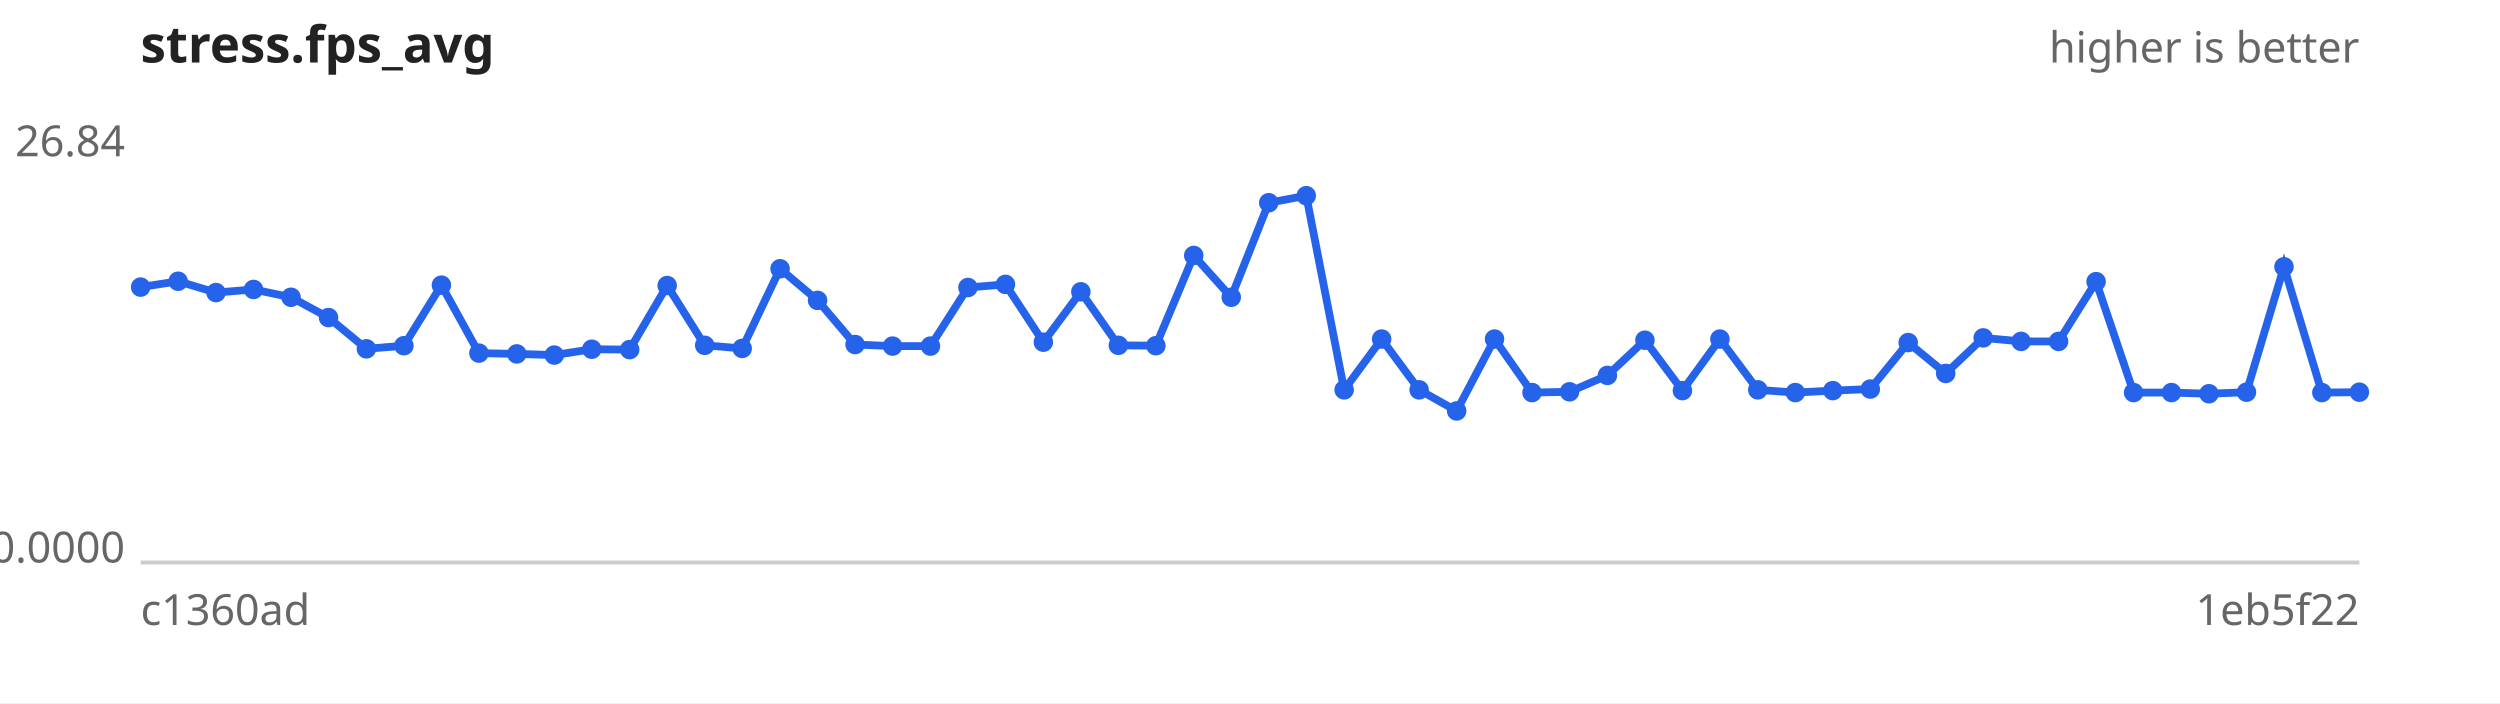
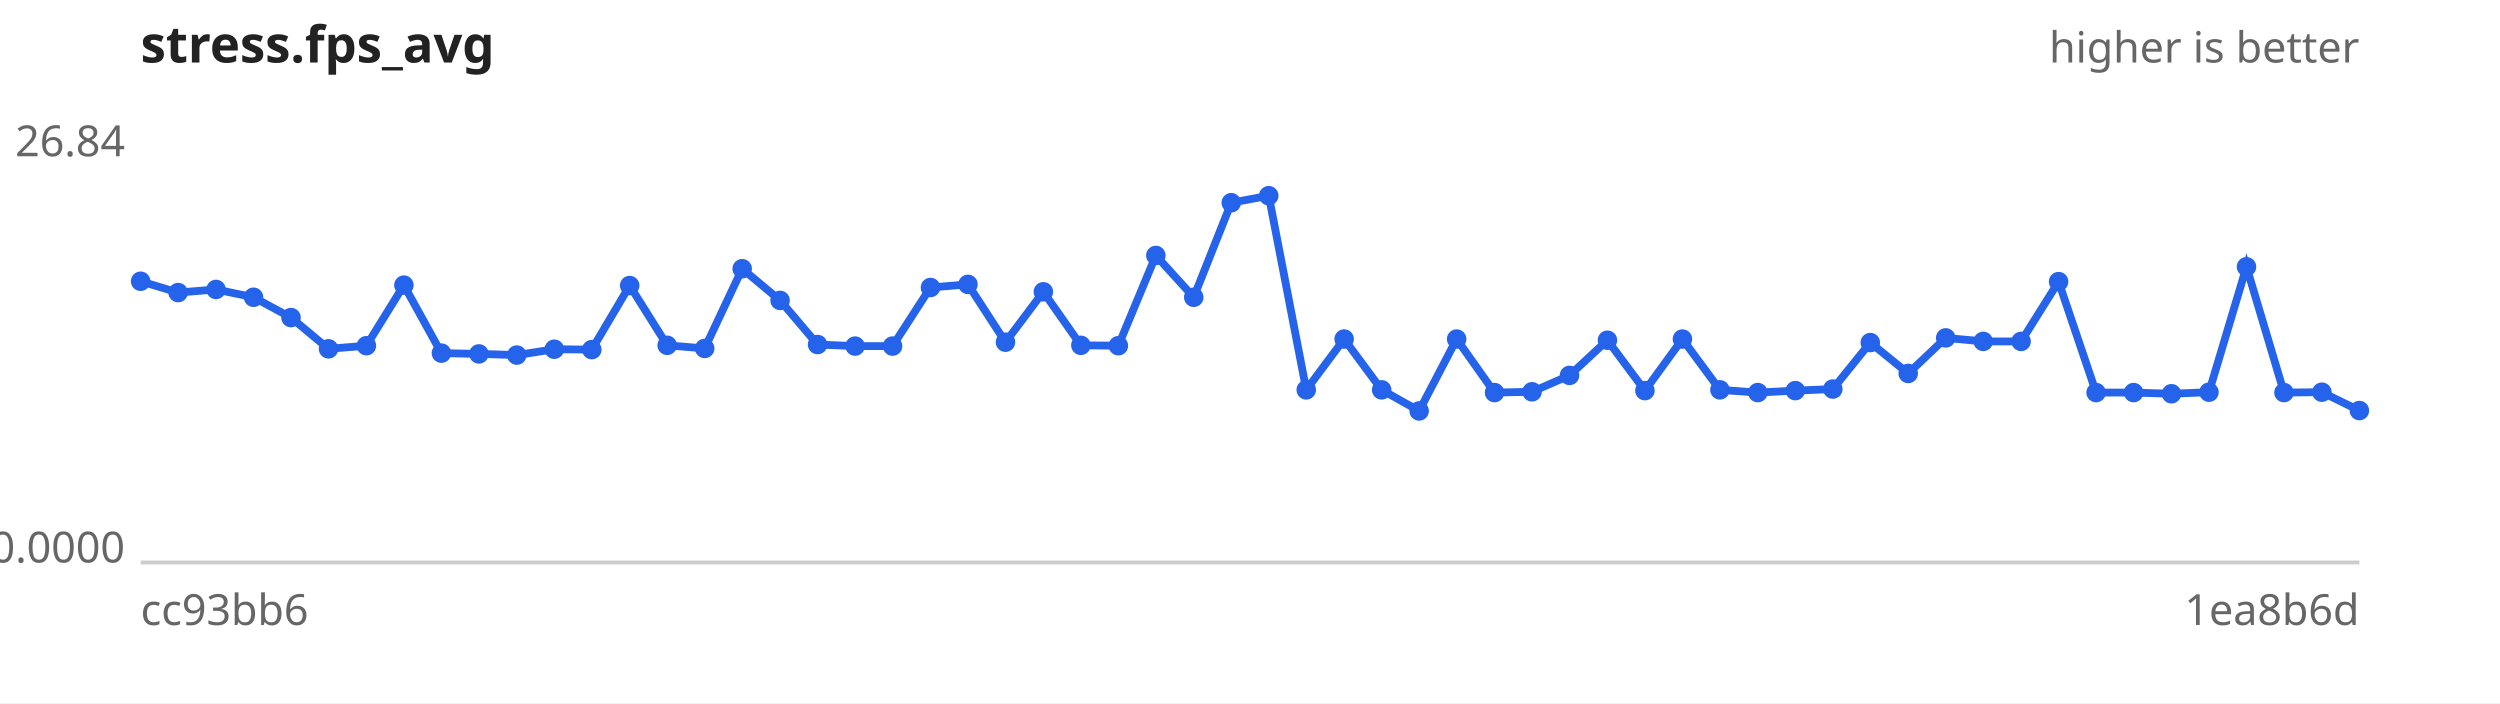
<svg xmlns="http://www.w3.org/2000/svg" width="640" height="180" viewBox="0 0 640 180" font-family="sans-serif" font-size="11">
  <rect width="640" height="180" fill="#ffffff" />
  <text x="36" y="16" font-size="13" font-weight="bold" fill="#222">stress.fps_avg</text>
  <text x="604" y="16" text-anchor="end" fill="#666">higher is better</text>
  <line x1="36" y1="144" x2="604" y2="144" stroke="#ccc" />
  <text x="32" y="40.0" text-anchor="end" fill="#666">26.84</text>
  <text x="32" y="144.0" text-anchor="end" fill="#666">0.0000</text>
-   <text x="36" y="160" fill="#666">c1360ad</text>
-   <text x="604" y="160" text-anchor="end" fill="#666">1eb5f22</text>
-   <path d="M36.0,73.5 L45.6,72.0 L55.3,74.9 L64.9,74.1 L74.5,76.1 L84.1,81.3 L93.8,89.3 L103.4,88.5 L113.0,73.0 L122.6,90.4 L132.3,90.6 L141.9,90.9 L151.5,89.4 L161.2,89.5 L170.8,73.1 L180.4,88.4 L190.0,89.2 L199.7,68.8 L209.3,76.9 L218.9,88.2 L228.5,88.6 L238.2,88.6 L247.8,73.6 L257.4,72.8 L267.1,87.6 L276.7,74.7 L286.3,88.4 L295.9,88.5 L305.6,65.4 L315.2,76.1 L324.8,51.9 L334.4,50.1 L344.1,99.8 L353.7,86.8 L363.3,99.8 L372.9,105.2 L382.6,86.8 L392.2,100.5 L401.8,100.3 L411.5,96.1 L421.1,87.1 L430.7,100.0 L440.3,86.8 L450.0,99.8 L459.6,100.5 L469.2,100.0 L478.8,99.6 L488.5,87.7 L498.1,95.6 L507.7,86.5 L517.4,87.4 L527.0,87.4 L536.6,72.1 L546.2,100.5 L555.9,100.5 L565.5,100.8 L575.1,100.4 L584.7,68.3 L594.4,100.5 L604.0,100.4" fill="none" stroke="#2563eb" stroke-width="2" />
+   <text x="36" y="160" fill="#666">cc93bb6</text>
+   <text x="604" y="160" text-anchor="end" fill="#666">1ea8b6d</text>
+   <path d="M36.0,72.0 L45.6,74.9 L55.3,74.1 L64.9,76.1 L74.5,81.3 L84.1,89.3 L93.8,88.5 L103.4,73.0 L113.0,90.4 L122.6,90.6 L132.3,90.9 L141.9,89.4 L151.5,89.5 L161.2,73.1 L170.8,88.4 L180.4,89.2 L190.0,68.8 L199.7,76.9 L209.3,88.2 L218.9,88.6 L228.5,88.6 L238.2,73.6 L247.8,72.8 L257.4,87.6 L267.1,74.7 L276.7,88.4 L286.3,88.5 L295.9,65.4 L305.6,76.1 L315.2,51.9 L324.8,50.1 L334.4,99.8 L344.1,86.8 L353.7,99.8 L363.3,105.2 L372.9,86.8 L382.6,100.5 L392.2,100.3 L401.8,96.1 L411.5,87.1 L421.1,100.0 L430.7,86.8 L440.3,99.8 L450.0,100.5 L459.6,100.0 L469.2,99.6 L478.8,87.7 L488.5,95.6 L498.1,86.5 L507.7,87.4 L517.4,87.4 L527.0,72.1 L536.6,100.5 L546.2,100.5 L555.9,100.8 L565.5,100.4 L575.1,68.3 L584.7,100.5 L594.4,100.4 L604.0,105.1" fill="none" stroke="#2563eb" stroke-width="2" />
  <g fill="#2563eb">
-     <circle cx="36.0" cy="73.5" r="2.5" />
-     <circle cx="45.6" cy="72.0" r="2.5" />
-     <circle cx="55.3" cy="74.9" r="2.5" />
-     <circle cx="64.9" cy="74.1" r="2.5" />
-     <circle cx="74.5" cy="76.1" r="2.5" />
-     <circle cx="84.1" cy="81.3" r="2.5" />
-     <circle cx="93.8" cy="89.3" r="2.5" />
-     <circle cx="103.4" cy="88.5" r="2.5" />
-     <circle cx="113.0" cy="73.0" r="2.5" />
-     <circle cx="122.6" cy="90.4" r="2.5" />
-     <circle cx="132.3" cy="90.6" r="2.5" />
-     <circle cx="141.9" cy="90.9" r="2.5" />
-     <circle cx="151.5" cy="89.4" r="2.5" />
-     <circle cx="161.2" cy="89.5" r="2.5" />
-     <circle cx="170.8" cy="73.1" r="2.5" />
-     <circle cx="180.4" cy="88.4" r="2.5" />
-     <circle cx="190.0" cy="89.2" r="2.5" />
-     <circle cx="199.7" cy="68.8" r="2.5" />
-     <circle cx="209.3" cy="76.9" r="2.5" />
-     <circle cx="218.9" cy="88.2" r="2.5" />
+     <circle cx="36.0" cy="72.0" r="2.5" />
+     <circle cx="45.6" cy="74.9" r="2.5" />
+     <circle cx="55.3" cy="74.1" r="2.5" />
+     <circle cx="64.9" cy="76.1" r="2.5" />
+     <circle cx="74.5" cy="81.3" r="2.5" />
+     <circle cx="84.1" cy="89.3" r="2.5" />
+     <circle cx="93.8" cy="88.5" r="2.5" />
+     <circle cx="103.4" cy="73.0" r="2.5" />
+     <circle cx="113.0" cy="90.4" r="2.5" />
+     <circle cx="122.6" cy="90.6" r="2.5" />
+     <circle cx="132.3" cy="90.9" r="2.5" />
+     <circle cx="141.9" cy="89.4" r="2.5" />
+     <circle cx="151.5" cy="89.5" r="2.5" />
+     <circle cx="161.2" cy="73.1" r="2.5" />
+     <circle cx="170.8" cy="88.4" r="2.5" />
+     <circle cx="180.4" cy="89.2" r="2.5" />
+     <circle cx="190.0" cy="68.8" r="2.5" />
+     <circle cx="199.7" cy="76.9" r="2.5" />
+     <circle cx="209.3" cy="88.2" r="2.5" />
+     <circle cx="218.9" cy="88.6" r="2.5" />
    <circle cx="228.5" cy="88.6" r="2.5" />
-     <circle cx="238.2" cy="88.6" r="2.5" />
-     <circle cx="247.8" cy="73.6" r="2.5" />
-     <circle cx="257.4" cy="72.8" r="2.5" />
-     <circle cx="267.1" cy="87.6" r="2.5" />
-     <circle cx="276.7" cy="74.7" r="2.5" />
-     <circle cx="286.3" cy="88.4" r="2.5" />
-     <circle cx="295.9" cy="88.5" r="2.5" />
-     <circle cx="305.6" cy="65.4" r="2.5" />
-     <circle cx="315.2" cy="76.1" r="2.5" />
-     <circle cx="324.8" cy="51.9" r="2.5" />
-     <circle cx="334.4" cy="50.1" r="2.5" />
-     <circle cx="344.1" cy="99.8" r="2.5" />
-     <circle cx="353.7" cy="86.8" r="2.5" />
-     <circle cx="363.3" cy="99.8" r="2.5" />
-     <circle cx="372.9" cy="105.2" r="2.5" />
-     <circle cx="382.6" cy="86.8" r="2.5" />
-     <circle cx="392.2" cy="100.5" r="2.5" />
-     <circle cx="401.8" cy="100.3" r="2.5" />
-     <circle cx="411.5" cy="96.1" r="2.5" />
-     <circle cx="421.1" cy="87.1" r="2.5" />
-     <circle cx="430.7" cy="100.0" r="2.5" />
-     <circle cx="440.3" cy="86.8" r="2.5" />
-     <circle cx="450.0" cy="99.8" r="2.5" />
-     <circle cx="459.6" cy="100.5" r="2.5" />
-     <circle cx="469.2" cy="100.0" r="2.5" />
-     <circle cx="478.8" cy="99.6" r="2.5" />
-     <circle cx="488.5" cy="87.7" r="2.5" />
-     <circle cx="498.1" cy="95.6" r="2.5" />
-     <circle cx="507.7" cy="86.5" r="2.5" />
+     <circle cx="238.2" cy="73.6" r="2.5" />
+     <circle cx="247.8" cy="72.8" r="2.5" />
+     <circle cx="257.4" cy="87.6" r="2.5" />
+     <circle cx="267.1" cy="74.7" r="2.5" />
+     <circle cx="276.7" cy="88.4" r="2.5" />
+     <circle cx="286.3" cy="88.5" r="2.5" />
+     <circle cx="295.9" cy="65.4" r="2.5" />
+     <circle cx="305.6" cy="76.1" r="2.5" />
+     <circle cx="315.2" cy="51.9" r="2.5" />
+     <circle cx="324.8" cy="50.1" r="2.5" />
+     <circle cx="334.4" cy="99.8" r="2.5" />
+     <circle cx="344.1" cy="86.8" r="2.5" />
+     <circle cx="353.7" cy="99.8" r="2.5" />
+     <circle cx="363.3" cy="105.2" r="2.5" />
+     <circle cx="372.9" cy="86.8" r="2.5" />
+     <circle cx="382.6" cy="100.5" r="2.5" />
+     <circle cx="392.2" cy="100.3" r="2.5" />
+     <circle cx="401.8" cy="96.1" r="2.5" />
+     <circle cx="411.5" cy="87.1" r="2.5" />
+     <circle cx="421.1" cy="100.0" r="2.5" />
+     <circle cx="430.7" cy="86.8" r="2.5" />
+     <circle cx="440.3" cy="99.8" r="2.5" />
+     <circle cx="450.0" cy="100.5" r="2.5" />
+     <circle cx="459.6" cy="100.0" r="2.5" />
+     <circle cx="469.2" cy="99.6" r="2.5" />
+     <circle cx="478.8" cy="87.7" r="2.5" />
+     <circle cx="488.5" cy="95.6" r="2.5" />
+     <circle cx="498.1" cy="86.5" r="2.5" />
+     <circle cx="507.7" cy="87.4" r="2.5" />
    <circle cx="517.4" cy="87.4" r="2.5" />
-     <circle cx="527.0" cy="87.4" r="2.5" />
-     <circle cx="536.6" cy="72.1" r="2.5" />
+     <circle cx="527.0" cy="72.1" r="2.5" />
+     <circle cx="536.6" cy="100.5" r="2.5" />
    <circle cx="546.2" cy="100.5" r="2.5" />
-     <circle cx="555.9" cy="100.5" r="2.5" />
-     <circle cx="565.5" cy="100.8" r="2.5" />
-     <circle cx="575.1" cy="100.4" r="2.5" />
-     <circle cx="584.7" cy="68.3" r="2.5" />
-     <circle cx="594.4" cy="100.5" r="2.5" />
-     <circle cx="604.0" cy="100.4" r="2.5" />
+     <circle cx="555.9" cy="100.8" r="2.5" />
+     <circle cx="565.5" cy="100.4" r="2.5" />
+     <circle cx="575.1" cy="68.3" r="2.5" />
+     <circle cx="584.7" cy="100.5" r="2.5" />
+     <circle cx="594.4" cy="100.4" r="2.5" />
+     <circle cx="604.0" cy="105.1" r="2.5" />
  </g>
</svg>
